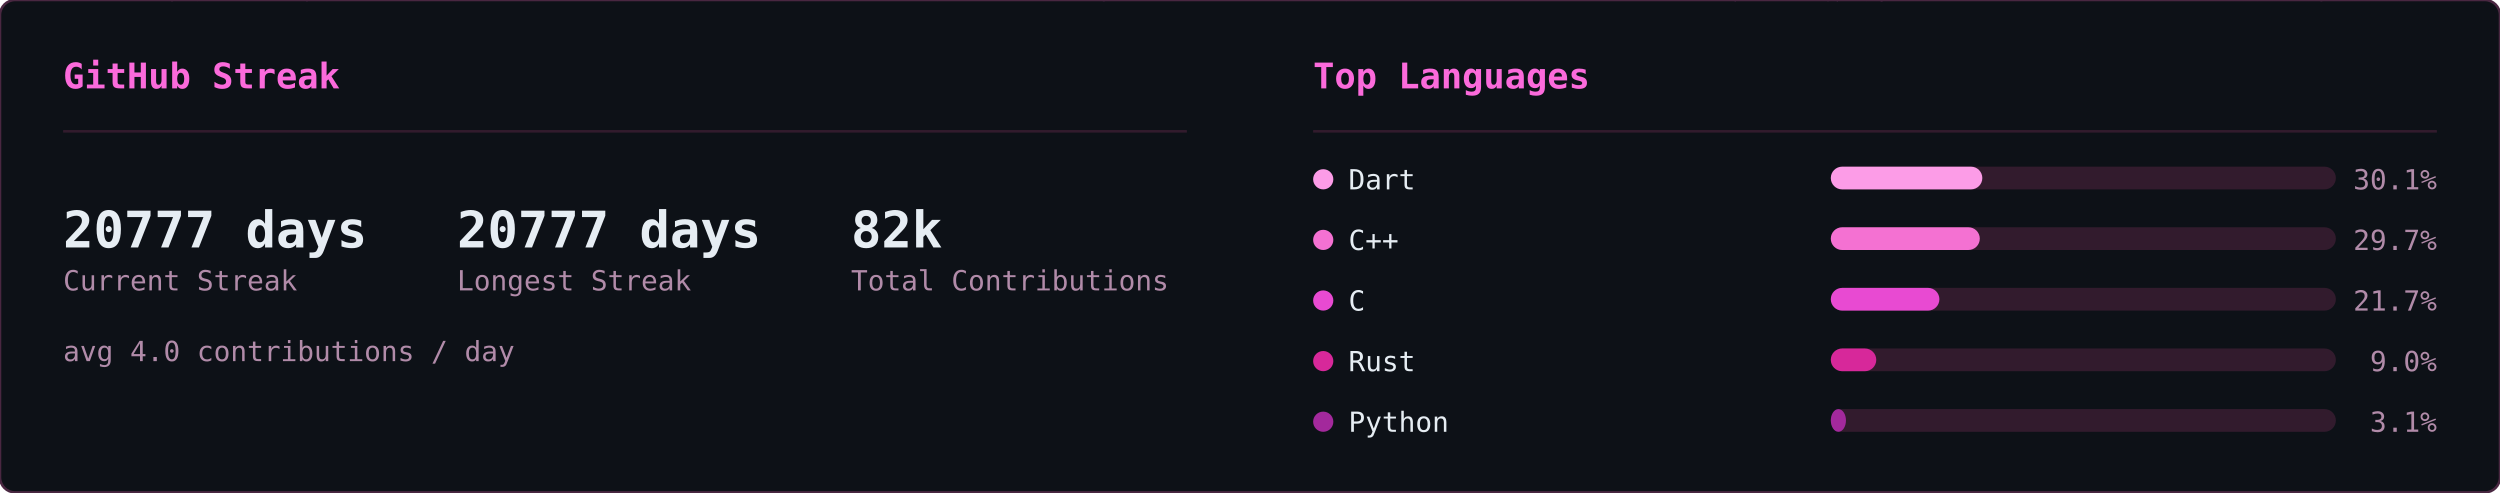
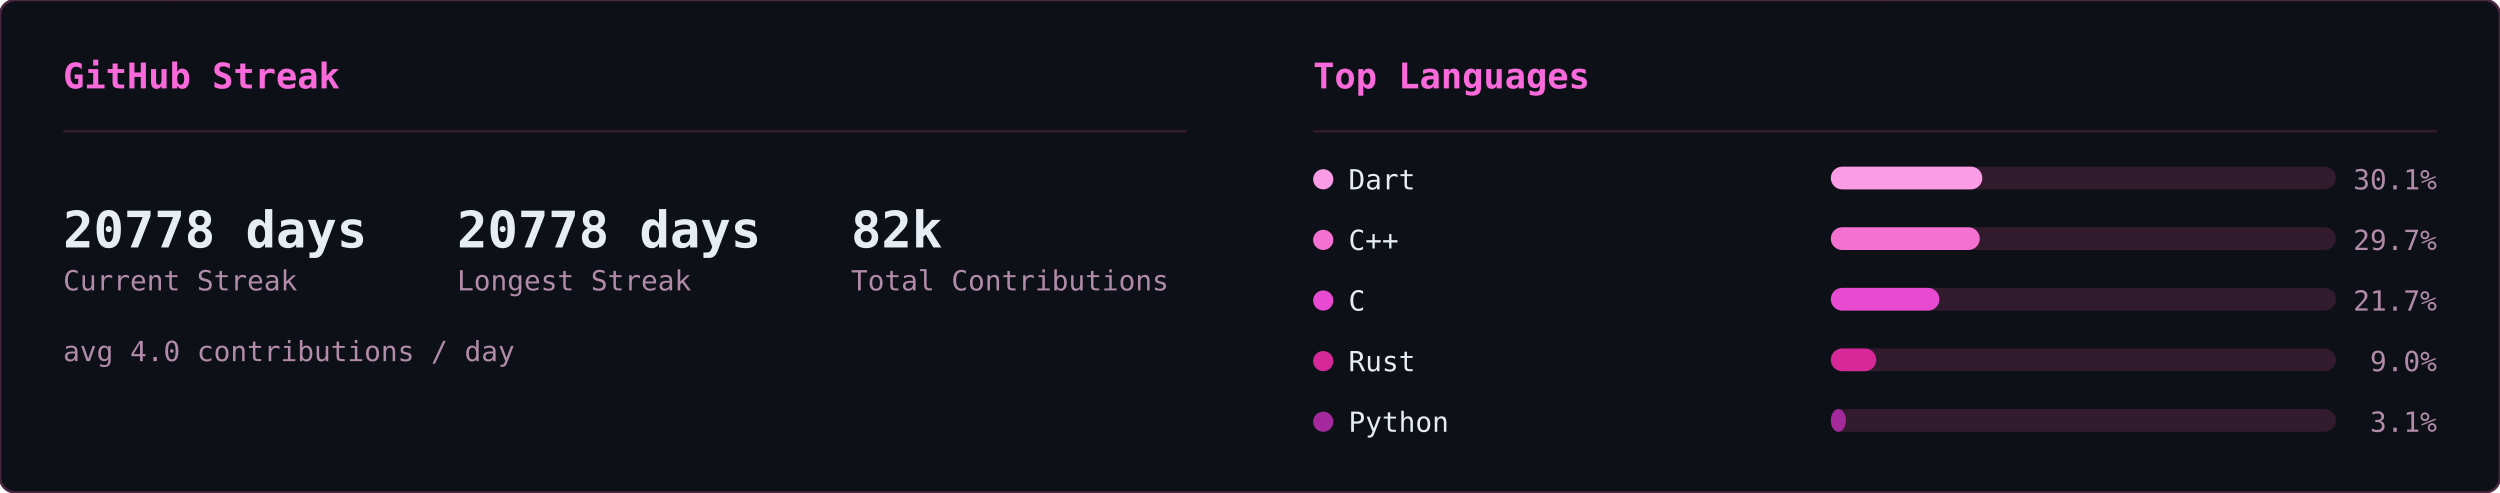
<svg xmlns="http://www.w3.org/2000/svg" width="990" height="195" viewBox="0 0 990 195">
  <defs>
    <clipPath id="row-clip">
      <rect width="990" height="195" rx="6" />
    </clipPath>
  </defs>
  <rect width="990" height="195" rx="6" fill="#0d1117" />
  <g clip-path="url(#row-clip)">
    <g transform="translate(0,0)">
      <g opacity="0.22" font-family="monospace" font-size="12">
        <style>@keyframes sk3s0{from{transform:translateY(-46px)}to{transform:translateY(174px)}}@keyframes sk4s0{from{transform:translateY(-60px)}to{transform:translateY(174px)}}@keyframes sk5s0{from{transform:translateY(-74px)}to{transform:translateY(174px)}}@keyframes sk6s0{from{transform:translateY(-88px)}to{transform:translateY(174px)}}</style>
        <g fill="#ff4fd8" style="animation:sk4s0 1.64s linear -1.62s infinite">
          <text x="46">ﾒ</text>
          <text x="46" y="-14" opacity=".8">5</text>
          <text x="46" y="-28" opacity=".6">ﾐ</text>
          <text x="46" y="-42" opacity=".4">ｯ</text>
          <text x="46" y="-56" opacity=".2">1</text>
        </g>
        <g fill="#ff4fd8" style="animation:sk3s0 2.46s linear -1.57s infinite">
          <text x="308">ﾁ</text>
          <text x="308" y="-14" opacity=".75">ｹ</text>
          <text x="308" y="-28" opacity=".5">1</text>
          <text x="308" y="-42" opacity=".25">ﾚ</text>
        </g>
        <g fill="#ff4fd8" style="animation:sk3s0 1.54s linear -0.32s infinite">
          <text x="11">ﾘ</text>
          <text x="11" y="-14" opacity=".75">ﾙ</text>
          <text x="11" y="-28" opacity=".5">ﾌ</text>
          <text x="11" y="-42" opacity=".25">ﾗ</text>
        </g>
        <g fill="#ff4fd8" style="animation:sk4s0 1.58s linear -1.14s infinite">
          <text x="369">ｳ</text>
          <text x="369" y="-14" opacity=".8">ﾃ</text>
          <text x="369" y="-28" opacity=".6">ﾝ</text>
          <text x="369" y="-42" opacity=".4">ﾃ</text>
          <text x="369" y="-56" opacity=".2">5</text>
        </g>
        <g fill="#ff4fd8" style="animation:sk5s0 1.92s linear -0.21s infinite">
          <text x="194">ﾁ</text>
          <text x="194" y="-14" opacity=".83">ｱ</text>
          <text x="194" y="-28" opacity=".67">ﾓ</text>
          <text x="194" y="-42" opacity=".5">ｾ</text>
          <text x="194" y="-56" opacity=".33">7</text>
          <text x="194" y="-70" opacity=".17">ﾐ</text>
        </g>
        <g fill="#ff4fd8" style="animation:sk4s0 2.06s linear -1.45s infinite">
          <text x="268">ﾅ</text>
          <text x="268" y="-14" opacity=".8">ｹ</text>
          <text x="268" y="-28" opacity=".6">ﾕ</text>
          <text x="268" y="-42" opacity=".4">ﾃ</text>
          <text x="268" y="-56" opacity=".2">ﾄ</text>
        </g>
        <g fill="#ff4fd8" style="animation:sk4s0 3.12s linear -1.90s infinite">
          <text x="187">ﾜ</text>
          <text x="187" y="-14" opacity=".8">ｯ</text>
          <text x="187" y="-28" opacity=".6">4</text>
          <text x="187" y="-42" opacity=".4">7</text>
          <text x="187" y="-56" opacity=".2">ｧ</text>
        </g>
        <g fill="#ff4fd8" style="animation:sk3s0 2.67s linear -1.70s infinite">
          <text x="104">ﾂ</text>
          <text x="104" y="-14" opacity=".75">ﾈ</text>
          <text x="104" y="-28" opacity=".5">ﾂ</text>
          <text x="104" y="-42" opacity=".25">ｶ</text>
        </g>
        <g fill="#ff4fd8" style="animation:sk6s0 2.17s linear -2.04s infinite">
          <text x="275">ｫ</text>
          <text x="275" y="-14" opacity=".86">ﾉ</text>
          <text x="275" y="-28" opacity=".71">0</text>
          <text x="275" y="-42" opacity=".57">ｳ</text>
          <text x="275" y="-56" opacity=".43">ﾈ</text>
          <text x="275" y="-70" opacity=".29">1</text>
          <text x="275" y="-84" opacity=".14">ﾕ</text>
        </g>
        <g fill="#ff4fd8" style="animation:sk4s0 1.51s linear -0.02s infinite">
          <text x="75">ｷ</text>
          <text x="75" y="-14" opacity=".8">ｪ</text>
          <text x="75" y="-28" opacity=".6">5</text>
          <text x="75" y="-42" opacity=".4">8</text>
          <text x="75" y="-56" opacity=".2">ﾁ</text>
        </g>
        <g fill="#ff4fd8" style="animation:sk4s0 3.16s linear -1.48s infinite">
          <text x="292">ﾕ</text>
          <text x="292" y="-14" opacity=".8">ﾛ</text>
          <text x="292" y="-28" opacity=".6">ｶ</text>
          <text x="292" y="-42" opacity=".4">ｻ</text>
          <text x="292" y="-56" opacity=".2">ﾀ</text>
        </g>
        <g fill="#ff4fd8" style="animation:sk6s0 1.90s linear -1.77s infinite">
          <text x="73">ｭ</text>
          <text x="73" y="-14" opacity=".86">ﾑ</text>
          <text x="73" y="-28" opacity=".71">ｴ</text>
          <text x="73" y="-42" opacity=".57">ﾕ</text>
          <text x="73" y="-56" opacity=".43">ﾕ</text>
          <text x="73" y="-70" opacity=".29">0</text>
          <text x="73" y="-84" opacity=".14">ﾒ</text>
        </g>
        <g fill="#ff4fd8" style="animation:sk4s0 2.90s linear -2.10s infinite">
          <text x="100">4</text>
          <text x="100" y="-14" opacity=".8">ﾒ</text>
          <text x="100" y="-28" opacity=".6">4</text>
          <text x="100" y="-42" opacity=".4">ｯ</text>
          <text x="100" y="-56" opacity=".2">ﾔ</text>
        </g>
        <g fill="#ff4fd8" style="animation:sk4s0 2.39s linear -0.35s infinite">
          <text x="65">ﾈ</text>
          <text x="65" y="-14" opacity=".8">ﾑ</text>
          <text x="65" y="-28" opacity=".6">ﾊ</text>
          <text x="65" y="-42" opacity=".4">ﾘ</text>
          <text x="65" y="-56" opacity=".2">ﾐ</text>
        </g>
        <g fill="#ff4fd8" style="animation:sk3s0 1.63s linear -0.03s infinite">
          <text x="144">ﾍ</text>
          <text x="144" y="-14" opacity=".75">ｧ</text>
          <text x="144" y="-28" opacity=".5">0</text>
          <text x="144" y="-42" opacity=".25">ﾏ</text>
        </g>
        <g fill="#ff4fd8" style="animation:sk6s0 2.70s linear -1.72s infinite">
          <text x="407">ﾌ</text>
          <text x="407" y="-14" opacity=".86">ｩ</text>
          <text x="407" y="-28" opacity=".71">8</text>
          <text x="407" y="-42" opacity=".57">ｵ</text>
          <text x="407" y="-56" opacity=".43">ﾎ</text>
          <text x="407" y="-70" opacity=".29">ｨ</text>
          <text x="407" y="-84" opacity=".14">ﾐ</text>
        </g>
        <g fill="#ff4fd8" style="animation:sk5s0 2.63s linear -1.25s infinite">
          <text x="100">ﾂ</text>
          <text x="100" y="-14" opacity=".83">1</text>
          <text x="100" y="-28" opacity=".67">ﾔ</text>
          <text x="100" y="-42" opacity=".5">ｻ</text>
          <text x="100" y="-56" opacity=".33">ﾊ</text>
          <text x="100" y="-70" opacity=".17">ﾀ</text>
        </g>
        <g fill="#ff4fd8" style="animation:sk4s0 2.50s linear -0.17s infinite">
          <text x="434">ﾈ</text>
          <text x="434" y="-14" opacity=".8">ｸ</text>
          <text x="434" y="-28" opacity=".6">ﾗ</text>
          <text x="434" y="-42" opacity=".4">4</text>
          <text x="434" y="-56" opacity=".2">ｻ</text>
        </g>
        <g fill="#ff4fd8" style="animation:sk4s0 1.66s linear -0.90s infinite">
          <text x="426">ﾓ</text>
          <text x="426" y="-14" opacity=".8">ｸ</text>
          <text x="426" y="-28" opacity=".6">ﾀ</text>
          <text x="426" y="-42" opacity=".4">ｽ</text>
          <text x="426" y="-56" opacity=".2">ｶ</text>
        </g>
        <g fill="#ff4fd8" style="animation:sk6s0 3.12s linear -0.85s infinite">
          <text x="120">ﾀ</text>
          <text x="120" y="-14" opacity=".86">ﾅ</text>
          <text x="120" y="-28" opacity=".71">ｮ</text>
          <text x="120" y="-42" opacity=".57">ｧ</text>
          <text x="120" y="-56" opacity=".43">ﾎ</text>
          <text x="120" y="-70" opacity=".29">ｬ</text>
          <text x="120" y="-84" opacity=".14">ｺ</text>
        </g>
        <g fill="#ff4fd8" style="animation:sk5s0 3.17s linear -2.86s infinite">
          <text x="166">8</text>
          <text x="166" y="-14" opacity=".83">ﾐ</text>
          <text x="166" y="-28" opacity=".67">ﾖ</text>
          <text x="166" y="-42" opacity=".5">0</text>
          <text x="166" y="-56" opacity=".33">ｧ</text>
          <text x="166" y="-70" opacity=".17">ﾕ</text>
        </g>
        <g fill="#ff4fd8" style="animation:sk4s0 1.55s linear -0.91s infinite">
          <text x="227">ﾚ</text>
          <text x="227" y="-14" opacity=".8">ｴ</text>
          <text x="227" y="-28" opacity=".6">0</text>
          <text x="227" y="-42" opacity=".4">ｫ</text>
          <text x="227" y="-56" opacity=".2">ｳ</text>
        </g>
        <g fill="#ff4fd8" style="animation:sk4s0 2.74s linear -2.51s infinite">
          <text x="349">9</text>
          <text x="349" y="-14" opacity=".8">5</text>
          <text x="349" y="-28" opacity=".6">ｾ</text>
          <text x="349" y="-42" opacity=".4">ｷ</text>
          <text x="349" y="-56" opacity=".2">1</text>
        </g>
        <g fill="#ff4fd8" style="animation:sk4s0 2.38s linear -1.95s infinite">
          <text x="197">3</text>
          <text x="197" y="-14" opacity=".8">ｴ</text>
          <text x="197" y="-28" opacity=".6">ｩ</text>
          <text x="197" y="-42" opacity=".4">ﾚ</text>
          <text x="197" y="-56" opacity=".2">ﾁ</text>
        </g>
        <g fill="#ff4fd8" style="animation:sk6s0 2.18s linear -1.74s infinite">
          <text x="178">ｳ</text>
          <text x="178" y="-14" opacity=".86">ﾒ</text>
          <text x="178" y="-28" opacity=".71">ﾙ</text>
          <text x="178" y="-42" opacity=".57">ｨ</text>
          <text x="178" y="-56" opacity=".43">ﾌ</text>
          <text x="178" y="-70" opacity=".29">ﾄ</text>
          <text x="178" y="-84" opacity=".14">ﾗ</text>
        </g>
        <g fill="#ff4fd8" style="animation:sk4s0 1.98s linear -1.87s infinite">
          <text x="193">ﾌ</text>
          <text x="193" y="-14" opacity=".8">ﾎ</text>
          <text x="193" y="-28" opacity=".6">ｿ</text>
          <text x="193" y="-42" opacity=".4">0</text>
          <text x="193" y="-56" opacity=".2">ｶ</text>
        </g>
        <g fill="#ff4fd8" style="animation:sk6s0 2.82s linear -1.92s infinite">
          <text x="107">ﾉ</text>
          <text x="107" y="-14" opacity=".86">ﾋ</text>
          <text x="107" y="-28" opacity=".71">3</text>
          <text x="107" y="-42" opacity=".57">ﾐ</text>
          <text x="107" y="-56" opacity=".43">ﾊ</text>
          <text x="107" y="-70" opacity=".29">ｳ</text>
          <text x="107" y="-84" opacity=".14">ﾍ</text>
        </g>
        <g fill="#ff4fd8" style="animation:sk5s0 2.51s linear -0.01s infinite">
          <text x="93">ﾎ</text>
          <text x="93" y="-14" opacity=".83">ｴ</text>
          <text x="93" y="-28" opacity=".67">1</text>
          <text x="93" y="-42" opacity=".5">ﾓ</text>
          <text x="93" y="-56" opacity=".33">ｫ</text>
          <text x="93" y="-70" opacity=".17">ﾉ</text>
        </g>
        <g fill="#ff4fd8" style="animation:sk6s0 3.01s linear -2.70s infinite">
          <text x="350">ﾃ</text>
          <text x="350" y="-14" opacity=".86">ｬ</text>
          <text x="350" y="-28" opacity=".71">ﾒ</text>
          <text x="350" y="-42" opacity=".57">ﾊ</text>
          <text x="350" y="-56" opacity=".43">ｫ</text>
          <text x="350" y="-70" opacity=".29">ｭ</text>
          <text x="350" y="-84" opacity=".14">ｲ</text>
        </g>
        <g fill="#ff4fd8" style="animation:sk3s0 1.54s linear -0.70s infinite">
          <text x="124">ｻ</text>
          <text x="124" y="-14" opacity=".75">ｻ</text>
          <text x="124" y="-28" opacity=".5">ﾃ</text>
          <text x="124" y="-42" opacity=".25">ﾒ</text>
        </g>
        <g fill="#ff4fd8" style="animation:sk4s0 2.82s linear -0.58s infinite">
          <text x="91">ﾖ</text>
          <text x="91" y="-14" opacity=".8">ｭ</text>
          <text x="91" y="-28" opacity=".6">ｲ</text>
          <text x="91" y="-42" opacity=".4">1</text>
          <text x="91" y="-56" opacity=".2">ﾌ</text>
        </g>
        <g fill="#ff4fd8" style="animation:sk6s0 2.36s linear -0.37s infinite">
          <text x="467">ﾑ</text>
          <text x="467" y="-14" opacity=".86">9</text>
          <text x="467" y="-28" opacity=".71">ﾊ</text>
          <text x="467" y="-42" opacity=".57">ｿ</text>
          <text x="467" y="-56" opacity=".43">ｫ</text>
          <text x="467" y="-70" opacity=".29">9</text>
          <text x="467" y="-84" opacity=".14">1</text>
        </g>
        <g fill="#ff4fd8" style="animation:sk6s0 1.74s linear -0.38s infinite">
          <text x="144">6</text>
          <text x="144" y="-14" opacity=".86">ﾌ</text>
          <text x="144" y="-28" opacity=".71">ﾓ</text>
          <text x="144" y="-42" opacity=".57">ﾈ</text>
          <text x="144" y="-56" opacity=".43">ﾌ</text>
          <text x="144" y="-70" opacity=".29">ｽ</text>
          <text x="144" y="-84" opacity=".14">ｴ</text>
        </g>
        <g fill="#ff4fd8" style="animation:sk3s0 1.68s linear -1.24s infinite">
          <text x="434">ｷ</text>
          <text x="434" y="-14" opacity=".75">7</text>
          <text x="434" y="-28" opacity=".5">ﾚ</text>
          <text x="434" y="-42" opacity=".25">ｱ</text>
        </g>
        <g fill="#ff4fd8" style="animation:sk3s0 2.42s linear -1.42s infinite">
          <text x="444">ﾚ</text>
          <text x="444" y="-14" opacity=".75">ﾙ</text>
          <text x="444" y="-28" opacity=".5">ｫ</text>
          <text x="444" y="-42" opacity=".25">3</text>
        </g>
        <g fill="#ff4fd8" style="animation:sk3s0 1.73s linear -1.55s infinite">
          <text x="461">ｶ</text>
          <text x="461" y="-14" opacity=".75">6</text>
          <text x="461" y="-28" opacity=".5">ｵ</text>
          <text x="461" y="-42" opacity=".25">ﾃ</text>
        </g>
        <g fill="#ff4fd8" style="animation:sk5s0 1.91s linear -0.48s infinite">
          <text x="174">ｵ</text>
          <text x="174" y="-14" opacity=".83">ﾈ</text>
          <text x="174" y="-28" opacity=".67">ﾏ</text>
          <text x="174" y="-42" opacity=".5">ﾜ</text>
          <text x="174" y="-56" opacity=".33">ｺ</text>
          <text x="174" y="-70" opacity=".17">ｵ</text>
        </g>
        <g fill="#ff4fd8" style="animation:sk3s0 2.94s linear -1.07s infinite">
          <text x="16">ｲ</text>
          <text x="16" y="-14" opacity=".75">ｱ</text>
          <text x="16" y="-28" opacity=".5">ｸ</text>
          <text x="16" y="-42" opacity=".25">ﾛ</text>
        </g>
      </g>
    </g>
    <g transform="translate(495,0)">
      <g opacity="0.22" font-family="monospace" font-size="12">
        <style>@keyframes ln3s1{from{transform:translateY(-46px)}to{transform:translateY(209px)}}@keyframes ln4s1{from{transform:translateY(-60px)}to{transform:translateY(209px)}}@keyframes ln5s1{from{transform:translateY(-74px)}to{transform:translateY(209px)}}@keyframes ln6s1{from{transform:translateY(-88px)}to{transform:translateY(209px)}}</style>
        <g fill="#ff4fd8" style="animation:ln6s1 1.92s linear -0.55s infinite">
          <text x="298">8</text>
          <text x="298" y="-14" opacity=".86">ｼ</text>
          <text x="298" y="-28" opacity=".71">ﾁ</text>
          <text x="298" y="-42" opacity=".57">ﾜ</text>
          <text x="298" y="-56" opacity=".43">ﾏ</text>
          <text x="298" y="-70" opacity=".29">ｭ</text>
          <text x="298" y="-84" opacity=".14">ﾎ</text>
        </g>
        <g fill="#ff4fd8" style="animation:ln4s1 2.21s linear -0.20s infinite">
          <text x="124">ﾐ</text>
          <text x="124" y="-14" opacity=".8">1</text>
          <text x="124" y="-28" opacity=".6">ﾏ</text>
          <text x="124" y="-42" opacity=".4">0</text>
          <text x="124" y="-56" opacity=".2">ﾖ</text>
        </g>
        <g fill="#ff4fd8" style="animation:ln6s1 1.71s linear -0.07s infinite">
          <text x="416">ｽ</text>
          <text x="416" y="-14" opacity=".86">ﾎ</text>
          <text x="416" y="-28" opacity=".71">ﾒ</text>
          <text x="416" y="-42" opacity=".57">ｭ</text>
          <text x="416" y="-56" opacity=".43">ｿ</text>
          <text x="416" y="-70" opacity=".29">ﾋ</text>
          <text x="416" y="-84" opacity=".14">6</text>
        </g>
        <g fill="#ff4fd8" style="animation:ln3s1 1.63s linear -1.08s infinite">
          <text x="381">6</text>
          <text x="381" y="-14" opacity=".75">ﾊ</text>
          <text x="381" y="-28" opacity=".5">ｿ</text>
          <text x="381" y="-42" opacity=".25">ﾙ</text>
        </g>
        <g fill="#ff4fd8" style="animation:ln3s1 2.63s linear -2.44s infinite">
          <text x="420">ｮ</text>
          <text x="420" y="-14" opacity=".75">ｺ</text>
          <text x="420" y="-28" opacity=".5">1</text>
          <text x="420" y="-42" opacity=".25">ﾂ</text>
        </g>
        <g fill="#ff4fd8" style="animation:ln6s1 3.00s linear -0.44s infinite">
          <text x="486">ｹ</text>
          <text x="486" y="-14" opacity=".86">ｺ</text>
          <text x="486" y="-28" opacity=".71">1</text>
          <text x="486" y="-42" opacity=".57">ﾗ</text>
          <text x="486" y="-56" opacity=".43">ｳ</text>
          <text x="486" y="-70" opacity=".29">ｨ</text>
          <text x="486" y="-84" opacity=".14">ｼ</text>
        </g>
        <g fill="#ff4fd8" style="animation:ln4s1 2.16s linear -0.41s infinite">
          <text x="67">ﾚ</text>
          <text x="67" y="-14" opacity=".8">ｧ</text>
          <text x="67" y="-28" opacity=".6">ｴ</text>
          <text x="67" y="-42" opacity=".4">ﾓ</text>
          <text x="67" y="-56" opacity=".2">ﾆ</text>
        </g>
        <g fill="#ff4fd8" style="animation:ln6s1 1.87s linear -1.37s infinite">
          <text x="255">ﾚ</text>
          <text x="255" y="-14" opacity=".86">ｩ</text>
          <text x="255" y="-28" opacity=".71">ｾ</text>
          <text x="255" y="-42" opacity=".57">ｲ</text>
          <text x="255" y="-56" opacity=".43">ﾖ</text>
          <text x="255" y="-70" opacity=".29">ﾊ</text>
          <text x="255" y="-84" opacity=".14">ｬ</text>
        </g>
        <g fill="#ff4fd8" style="animation:ln4s1 2.84s linear -1.91s infinite">
          <text x="47">6</text>
          <text x="47" y="-14" opacity=".8">ｮ</text>
          <text x="47" y="-28" opacity=".6">ｦ</text>
          <text x="47" y="-42" opacity=".4">1</text>
          <text x="47" y="-56" opacity=".2">3</text>
        </g>
        <g fill="#ff4fd8" style="animation:ln6s1 3.08s linear -0.39s infinite">
          <text x="231">ﾀ</text>
          <text x="231" y="-14" opacity=".86">ﾍ</text>
          <text x="231" y="-28" opacity=".71">ｼ</text>
          <text x="231" y="-42" opacity=".57">ｵ</text>
          <text x="231" y="-56" opacity=".43">ｲ</text>
          <text x="231" y="-70" opacity=".29">ﾇ</text>
          <text x="231" y="-84" opacity=".14">ｪ</text>
        </g>
        <g fill="#ff4fd8" style="animation:ln4s1 1.63s linear -0.17s infinite">
          <text x="247">ｨ</text>
          <text x="247" y="-14" opacity=".8">ｹ</text>
          <text x="247" y="-28" opacity=".6">ｴ</text>
          <text x="247" y="-42" opacity=".4">ﾇ</text>
          <text x="247" y="-56" opacity=".2">ﾜ</text>
        </g>
        <g fill="#ff4fd8" style="animation:ln5s1 1.73s linear -0.09s infinite">
          <text x="93">ｴ</text>
          <text x="93" y="-14" opacity=".83">ｽ</text>
          <text x="93" y="-28" opacity=".67">1</text>
          <text x="93" y="-42" opacity=".5">ｴ</text>
          <text x="93" y="-56" opacity=".33">ｿ</text>
          <text x="93" y="-70" opacity=".17">ﾐ</text>
        </g>
        <g fill="#ff4fd8" style="animation:ln3s1 1.75s linear -1.15s infinite">
          <text x="316">ﾒ</text>
          <text x="316" y="-14" opacity=".75">ﾒ</text>
          <text x="316" y="-28" opacity=".5">ｽ</text>
          <text x="316" y="-42" opacity=".25">ﾖ</text>
        </g>
        <g fill="#ff4fd8" style="animation:ln4s1 2.67s linear -1.76s infinite">
          <text x="242">ｳ</text>
          <text x="242" y="-14" opacity=".8">ﾋ</text>
          <text x="242" y="-28" opacity=".6">ﾃ</text>
          <text x="242" y="-42" opacity=".4">ﾏ</text>
          <text x="242" y="-56" opacity=".2">8</text>
        </g>
        <g fill="#ff4fd8" style="animation:ln3s1 1.82s linear -0.57s infinite">
          <text x="141">ｿ</text>
          <text x="141" y="-14" opacity=".75">ｾ</text>
          <text x="141" y="-28" opacity=".5">ｶ</text>
          <text x="141" y="-42" opacity=".25">ｾ</text>
        </g>
        <g fill="#ff4fd8" style="animation:ln4s1 1.77s linear -0.92s infinite">
          <text x="146">6</text>
          <text x="146" y="-14" opacity=".8">ﾕ</text>
          <text x="146" y="-28" opacity=".6">ﾕ</text>
          <text x="146" y="-42" opacity=".4">ｳ</text>
          <text x="146" y="-56" opacity=".2">8</text>
        </g>
        <g fill="#ff4fd8" style="animation:ln3s1 3.13s linear -1.71s infinite">
          <text x="108">ﾅ</text>
          <text x="108" y="-14" opacity=".75">ﾖ</text>
          <text x="108" y="-28" opacity=".5">ﾊ</text>
          <text x="108" y="-42" opacity=".25">ｷ</text>
        </g>
        <g fill="#ff4fd8" style="animation:ln5s1 2.68s linear -0.16s infinite">
          <text x="327">6</text>
          <text x="327" y="-14" opacity=".83">ﾕ</text>
          <text x="327" y="-28" opacity=".67">6</text>
          <text x="327" y="-42" opacity=".5">1</text>
          <text x="327" y="-56" opacity=".33">9</text>
          <text x="327" y="-70" opacity=".17">ｩ</text>
        </g>
        <g fill="#ff4fd8" style="animation:ln6s1 3.20s linear -2.67s infinite">
          <text x="32">9</text>
          <text x="32" y="-14" opacity=".86">3</text>
          <text x="32" y="-28" opacity=".71">ｦ</text>
          <text x="32" y="-42" opacity=".57">ｶ</text>
          <text x="32" y="-56" opacity=".43">ﾛ</text>
          <text x="32" y="-70" opacity=".29">1</text>
          <text x="32" y="-84" opacity=".14">7</text>
        </g>
        <g fill="#ff4fd8" style="animation:ln5s1 2.25s linear -1.73s infinite">
          <text x="478">ｭ</text>
          <text x="478" y="-14" opacity=".83">4</text>
          <text x="478" y="-28" opacity=".67">ﾍ</text>
          <text x="478" y="-42" opacity=".5">4</text>
          <text x="478" y="-56" opacity=".33">7</text>
          <text x="478" y="-70" opacity=".17">ｩ</text>
        </g>
        <g fill="#ff4fd8" style="animation:ln5s1 2.48s linear -1.57s infinite">
          <text x="211">ﾂ</text>
          <text x="211" y="-14" opacity=".83">ﾋ</text>
          <text x="211" y="-28" opacity=".67">ｪ</text>
          <text x="211" y="-42" opacity=".5">ｮ</text>
          <text x="211" y="-56" opacity=".33">ﾓ</text>
          <text x="211" y="-70" opacity=".17">3</text>
        </g>
        <g fill="#ff4fd8" style="animation:ln6s1 2.16s linear -1.63s infinite">
          <text x="213">ｾ</text>
          <text x="213" y="-14" opacity=".86">ﾕ</text>
          <text x="213" y="-28" opacity=".71">ｩ</text>
          <text x="213" y="-42" opacity=".57">3</text>
          <text x="213" y="-56" opacity=".43">ｽ</text>
          <text x="213" y="-70" opacity=".29">ﾄ</text>
          <text x="213" y="-84" opacity=".14">ﾔ</text>
        </g>
        <g fill="#ff4fd8" style="animation:ln4s1 3.05s linear -2.67s infinite">
          <text x="35">ｷ</text>
          <text x="35" y="-14" opacity=".8">ﾆ</text>
          <text x="35" y="-28" opacity=".6">ｷ</text>
          <text x="35" y="-42" opacity=".4">ｮ</text>
          <text x="35" y="-56" opacity=".2">ﾚ</text>
        </g>
        <g fill="#ff4fd8" style="animation:ln5s1 2.84s linear -2.45s infinite">
          <text x="279">ﾉ</text>
          <text x="279" y="-14" opacity=".83">9</text>
          <text x="279" y="-28" opacity=".67">ｻ</text>
          <text x="279" y="-42" opacity=".5">0</text>
          <text x="279" y="-56" opacity=".33">ｺ</text>
          <text x="279" y="-70" opacity=".17">ｻ</text>
        </g>
        <g fill="#ff4fd8" style="animation:ln3s1 3.12s linear -2.03s infinite">
          <text x="12">ｷ</text>
          <text x="12" y="-14" opacity=".75">1</text>
          <text x="12" y="-28" opacity=".5">ﾘ</text>
          <text x="12" y="-42" opacity=".25">ﾛ</text>
        </g>
        <g fill="#ff4fd8" style="animation:ln6s1 1.90s linear -1.89s infinite">
          <text x="397">ｹ</text>
          <text x="397" y="-14" opacity=".86">ﾏ</text>
          <text x="397" y="-28" opacity=".71">ﾊ</text>
          <text x="397" y="-42" opacity=".57">ﾇ</text>
          <text x="397" y="-56" opacity=".43">ｵ</text>
          <text x="397" y="-70" opacity=".29">ﾘ</text>
          <text x="397" y="-84" opacity=".14">ｸ</text>
        </g>
        <g fill="#ff4fd8" style="animation:ln3s1 3.18s linear -2.34s infinite">
          <text x="391">ｳ</text>
          <text x="391" y="-14" opacity=".75">ﾚ</text>
          <text x="391" y="-28" opacity=".5">ﾍ</text>
          <text x="391" y="-42" opacity=".25">ｸ</text>
        </g>
        <g fill="#ff4fd8" style="animation:ln6s1 1.74s linear -1.68s infinite">
          <text x="84">7</text>
          <text x="84" y="-14" opacity=".86">ｪ</text>
          <text x="84" y="-28" opacity=".71">ｯ</text>
          <text x="84" y="-42" opacity=".57">3</text>
          <text x="84" y="-56" opacity=".43">0</text>
          <text x="84" y="-70" opacity=".29">ﾂ</text>
          <text x="84" y="-84" opacity=".14">ﾙ</text>
        </g>
        <g fill="#ff4fd8" style="animation:ln3s1 2.78s linear -1.12s infinite">
          <text x="190">ｯ</text>
          <text x="190" y="-14" opacity=".75">ﾍ</text>
          <text x="190" y="-28" opacity=".5">ｨ</text>
          <text x="190" y="-42" opacity=".25">ﾉ</text>
        </g>
        <g fill="#ff4fd8" style="animation:ln3s1 3.01s linear -2.77s infinite">
          <text x="117">ﾓ</text>
          <text x="117" y="-14" opacity=".75">ﾁ</text>
          <text x="117" y="-28" opacity=".5">ﾋ</text>
          <text x="117" y="-42" opacity=".25">ﾓ</text>
        </g>
        <g fill="#ff4fd8" style="animation:ln6s1 2.29s linear -0.21s infinite">
          <text x="248">ﾃ</text>
          <text x="248" y="-14" opacity=".86">ｿ</text>
          <text x="248" y="-28" opacity=".71">3</text>
          <text x="248" y="-42" opacity=".57">ﾁ</text>
          <text x="248" y="-56" opacity=".43">ﾄ</text>
          <text x="248" y="-70" opacity=".29">ｱ</text>
          <text x="248" y="-84" opacity=".14">0</text>
        </g>
        <g fill="#ff4fd8" style="animation:ln6s1 2.87s linear -0.12s infinite">
          <text x="153">1</text>
          <text x="153" y="-14" opacity=".86">ｧ</text>
          <text x="153" y="-28" opacity=".71">ﾋ</text>
          <text x="153" y="-42" opacity=".57">ｬ</text>
          <text x="153" y="-56" opacity=".43">ﾛ</text>
          <text x="153" y="-70" opacity=".29">ｹ</text>
          <text x="153" y="-84" opacity=".14">ﾗ</text>
        </g>
        <g fill="#ff4fd8" style="animation:ln3s1 2.21s linear -2.03s infinite">
          <text x="51">8</text>
          <text x="51" y="-14" opacity=".75">ﾊ</text>
          <text x="51" y="-28" opacity=".5">8</text>
          <text x="51" y="-42" opacity=".25">ｨ</text>
        </g>
        <g fill="#ff4fd8" style="animation:ln5s1 2.61s linear -1.81s infinite">
          <text x="226">ｬ</text>
          <text x="226" y="-14" opacity=".83">ﾉ</text>
          <text x="226" y="-28" opacity=".67">ｸ</text>
          <text x="226" y="-42" opacity=".5">ﾉ</text>
          <text x="226" y="-56" opacity=".33">ｳ</text>
          <text x="226" y="-70" opacity=".17">6</text>
        </g>
        <g fill="#ff4fd8" style="animation:ln3s1 2.47s linear -0.67s infinite">
          <text x="39">ﾌ</text>
          <text x="39" y="-14" opacity=".75">8</text>
          <text x="39" y="-28" opacity=".5">ｫ</text>
          <text x="39" y="-42" opacity=".25">ｵ</text>
        </g>
        <g fill="#ff4fd8" style="animation:ln6s1 2.77s linear -1.10s infinite">
          <text x="250">ｪ</text>
          <text x="250" y="-14" opacity=".86">ｩ</text>
          <text x="250" y="-28" opacity=".71">ﾒ</text>
          <text x="250" y="-42" opacity=".57">ﾛ</text>
          <text x="250" y="-56" opacity=".43">ﾇ</text>
          <text x="250" y="-70" opacity=".29">1</text>
          <text x="250" y="-84" opacity=".14">2</text>
        </g>
        <g fill="#ff4fd8" style="animation:ln3s1 1.88s linear -1.54s infinite">
          <text x="157">ﾘ</text>
          <text x="157" y="-14" opacity=".75">1</text>
          <text x="157" y="-28" opacity=".5">ﾒ</text>
          <text x="157" y="-42" opacity=".25">ｲ</text>
        </g>
        <g fill="#ff4fd8" style="animation:ln6s1 2.32s linear -2.25s infinite">
          <text x="57">0</text>
          <text x="57" y="-14" opacity=".86">ﾋ</text>
          <text x="57" y="-28" opacity=".71">ｿ</text>
          <text x="57" y="-42" opacity=".57">7</text>
          <text x="57" y="-56" opacity=".43">ﾏ</text>
          <text x="57" y="-70" opacity=".29">ﾇ</text>
          <text x="57" y="-84" opacity=".14">ｬ</text>
        </g>
      </g>
    </g>
  </g>
  <rect width="990" height="195" rx="6" fill="none" stroke="#492741" stroke-width="1" />
  <g transform="translate(0,0)">
    <text x="25" y="35" font-family="monospace" font-size="14" font-weight="600" fill="#fb6adb">GitHub Streak</text>
    <line x1="25" y1="52" x2="470" y2="52" stroke="#321b2d" stroke-width="1" />
-     <text x="25" y="98" font-family="monospace" font-size="20" font-weight="700" fill="#e6edf3">20777 days</text>
+     <text x="25" y="98" font-family="monospace" font-size="20" font-weight="700" fill="#e6edf3">20778 days</text>
    <text x="25" y="115" font-family="monospace" font-size="11" fill="#b18ba9">Current Streak</text>
-     <text x="181" y="98" font-family="monospace" font-size="20" font-weight="700" fill="#e6edf3">20777 days</text>
+     <text x="181" y="98" font-family="monospace" font-size="20" font-weight="700" fill="#e6edf3">20778 days</text>
    <text x="181" y="115" font-family="monospace" font-size="11" fill="#b18ba9">Longest Streak</text>
    <text x="337" y="98" font-family="monospace" font-size="20" font-weight="700" fill="#e6edf3">82k</text>
    <text x="337" y="115" font-family="monospace" font-size="11" fill="#b18ba9">Total Contributions</text>
    <text x="25" y="143" font-family="monospace" font-size="11" fill="#b18ba9">avg 4.0 contributions / day</text>
  </g>
  <g transform="translate(495,0)">
    <text x="25" y="35" font-family="monospace" font-size="14" font-weight="600" fill="#fb6adb">Top Languages</text>
    <line x1="25" y1="52" x2="470" y2="52" stroke="#321b2d" stroke-width="1" />
    <circle cx="29" cy="71" r="4" fill="#fc9ce7" />
    <text x="39" y="75" font-family="monospace" font-size="11" fill="#e6edf3">Dart</text>
    <rect x="230" y="66" width="200" height="9" rx="4.5" fill="#321b2d" />
    <rect x="230" y="66" width="60" height="9" rx="4.5" fill="#fc9ce7" />
    <text x="470" y="75" text-anchor="end" font-family="monospace" font-size="11" fill="#b18ba9">30.1%</text>
    <circle cx="29" cy="95" r="4" fill="#f471d2" />
    <text x="39" y="99" font-family="monospace" font-size="11" fill="#e6edf3">C++</text>
    <rect x="230" y="90" width="200" height="9" rx="4.5" fill="#321b2d" />
    <rect x="230" y="90" width="59" height="9" rx="4.5" fill="#f471d2" />
    <text x="470" y="99" text-anchor="end" font-family="monospace" font-size="11" fill="#b18ba9">29.7%</text>
    <circle cx="29" cy="119" r="4" fill="#e84ad2" />
    <text x="39" y="123" font-family="monospace" font-size="11" fill="#e6edf3">C</text>
    <rect x="230" y="114" width="200" height="9" rx="4.5" fill="#321b2d" />
    <rect x="230" y="114" width="43" height="9" rx="4.5" fill="#e84ad2" />
    <text x="470" y="123" text-anchor="end" font-family="monospace" font-size="11" fill="#b18ba9">21.7%</text>
    <circle cx="29" cy="143" r="4" fill="#d7289a" />
    <text x="39" y="147" font-family="monospace" font-size="11" fill="#e6edf3">Rust</text>
    <rect x="230" y="138" width="200" height="9" rx="4.5" fill="#321b2d" />
    <rect x="230" y="138" width="18" height="9" rx="4.5" fill="#d7289a" />
    <text x="470" y="147" text-anchor="end" font-family="monospace" font-size="11" fill="#b18ba9">9.0%</text>
    <circle cx="29" cy="167" r="4" fill="#a3299c" />
    <text x="39" y="171" font-family="monospace" font-size="11" fill="#e6edf3">Python</text>
    <rect x="230" y="162" width="200" height="9" rx="4.5" fill="#321b2d" />
    <rect x="230" y="162" width="6" height="9" rx="4.5" fill="#a3299c" />
    <text x="470" y="171" text-anchor="end" font-family="monospace" font-size="11" fill="#b18ba9">3.1%</text>
  </g>
</svg>
